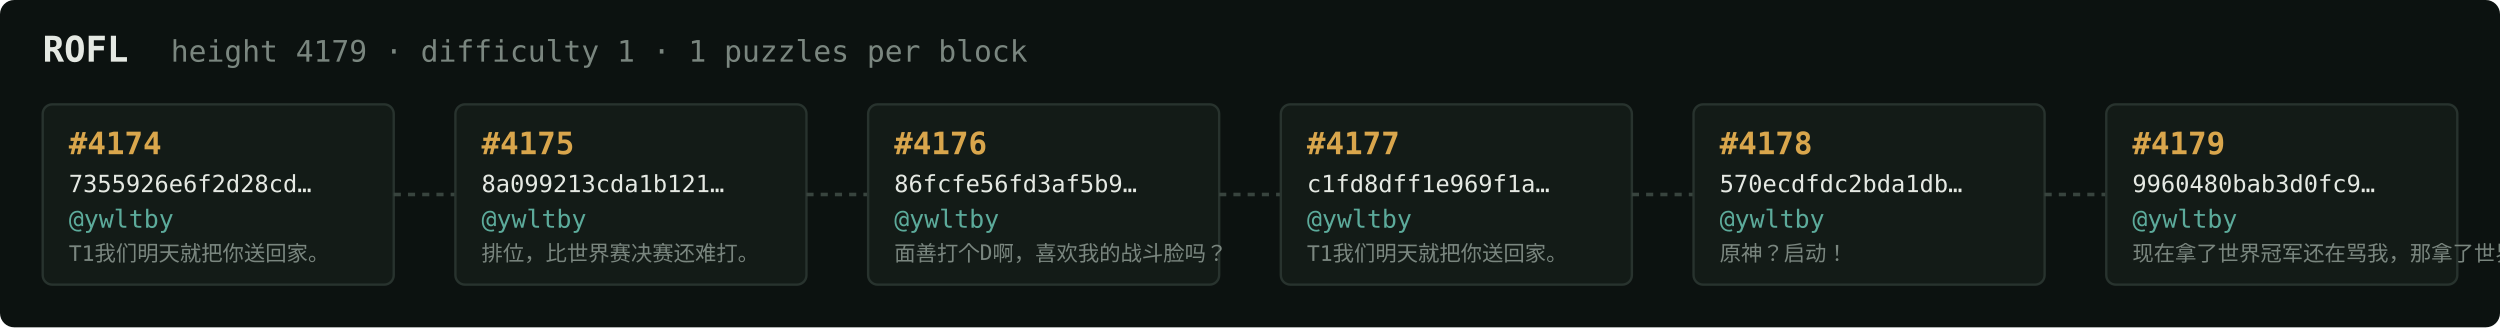
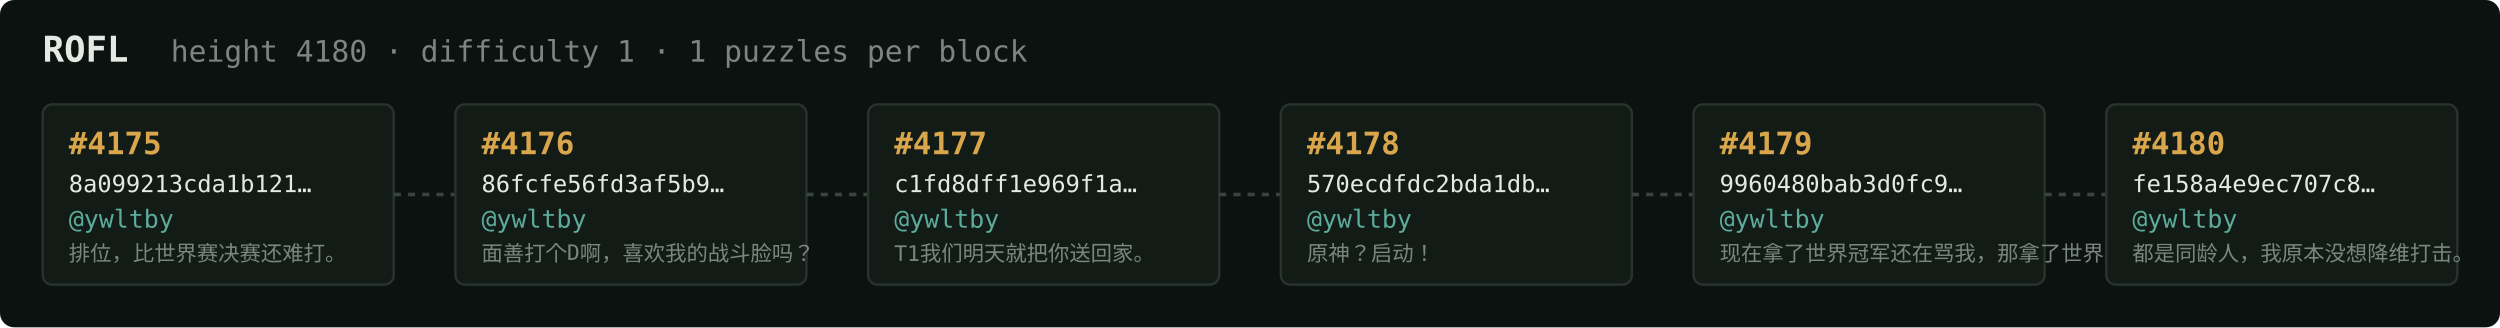
<svg xmlns="http://www.w3.org/2000/svg" width="1054" height="138" viewBox="0 0 1054 138" font-family="ui-monospace,SFMono-Regular,Menlo,monospace">
  <rect fill="#0c1210" width="1054" height="138" rx="6" />
  <text x="18" y="26" fill="#e5e9e3" font-size="15" font-weight="700">ROFL</text>
-   <text x="72" y="26" fill="#7a867f" font-size="12.5">height 4179 · difficulty 1 · 1 puzzles per block</text>
+   <text x="72" y="26" fill="#7a867f" font-size="12.5">height 4180 · difficulty 1 · 1 puzzles per block</text>
  <rect x="18" y="44" width="148" height="76" rx="4" fill="#131b17" stroke="#28332e" stroke-width="1" />
-   <text x="29" y="65" fill="#d9a64c" font-size="13" font-weight="700">#4174</text>
-   <text x="29" y="81" fill="#e5e9e3" font-size="10">7355926e6f2d28cd…</text>
+   <text x="29" y="65" fill="#d9a64c" font-size="13" font-weight="700">#4175</text>
+   <text x="29" y="81" fill="#e5e9e3" font-size="10">8a099213cda1b121…</text>
  <text x="29" y="96" fill="#5cab9b" font-size="10.5">@ywltby</text>
-   <text x="29" y="110" fill="#7a867f" font-size="9">T1我们明天就把你送回家。</text>
+   <text x="29" y="110" fill="#7a867f" font-size="9">排位，比世界赛决赛还难打。</text>
  <line x1="166" y1="82.0" x2="192" y2="82.0" stroke="#38443e" stroke-width="1.5" stroke-dasharray="3 3" />
  <rect x="192" y="44" width="148" height="76" rx="4" fill="#131b17" stroke="#28332e" stroke-width="1" />
-   <text x="203" y="65" fill="#d9a64c" font-size="13" font-weight="700">#4175</text>
-   <text x="203" y="81" fill="#e5e9e3" font-size="10">8a099213cda1b121…</text>
+   <text x="203" y="65" fill="#d9a64c" font-size="13" font-weight="700">#4176</text>
+   <text x="203" y="81" fill="#e5e9e3" font-size="10">86fcfe56fd3af5b9…</text>
  <text x="203" y="96" fill="#5cab9b" font-size="10.5">@ywltby</text>
-   <text x="203" y="110" fill="#7a867f" font-size="9">排位，比世界赛决赛还难打。</text>
+   <text x="203" y="110" fill="#7a867f" font-size="9">面善打个D啊，喜欢我的战斗脸吗？</text>
  <line x1="340" y1="82.0" x2="366" y2="82.0" stroke="#38443e" stroke-width="1.5" stroke-dasharray="3 3" />
  <rect x="366" y="44" width="148" height="76" rx="4" fill="#131b17" stroke="#28332e" stroke-width="1" />
-   <text x="377" y="65" fill="#d9a64c" font-size="13" font-weight="700">#4176</text>
-   <text x="377" y="81" fill="#e5e9e3" font-size="10">86fcfe56fd3af5b9…</text>
+   <text x="377" y="65" fill="#d9a64c" font-size="13" font-weight="700">#4177</text>
+   <text x="377" y="81" fill="#e5e9e3" font-size="10">c1fd8dff1e969f1a…</text>
  <text x="377" y="96" fill="#5cab9b" font-size="10.5">@ywltby</text>
-   <text x="377" y="110" fill="#7a867f" font-size="9">面善打个D啊，喜欢我的战斗脸吗？</text>
+   <text x="377" y="110" fill="#7a867f" font-size="9">T1我们明天就把你送回家。</text>
  <line x1="514" y1="82.0" x2="540" y2="82.0" stroke="#38443e" stroke-width="1.5" stroke-dasharray="3 3" />
  <rect x="540" y="44" width="148" height="76" rx="4" fill="#131b17" stroke="#28332e" stroke-width="1" />
-   <text x="551" y="65" fill="#d9a64c" font-size="13" font-weight="700">#4177</text>
-   <text x="551" y="81" fill="#e5e9e3" font-size="10">c1fd8dff1e969f1a…</text>
+   <text x="551" y="65" fill="#d9a64c" font-size="13" font-weight="700">#4178</text>
+   <text x="551" y="81" fill="#e5e9e3" font-size="10">570ecdfdc2bda1db…</text>
  <text x="551" y="96" fill="#5cab9b" font-size="10.5">@ywltby</text>
-   <text x="551" y="110" fill="#7a867f" font-size="9">T1我们明天就把你送回家。</text>
+   <text x="551" y="110" fill="#7a867f" font-size="9">原神？启动！</text>
  <line x1="688" y1="82.0" x2="714" y2="82.0" stroke="#38443e" stroke-width="1.5" stroke-dasharray="3 3" />
  <rect x="714" y="44" width="148" height="76" rx="4" fill="#131b17" stroke="#28332e" stroke-width="1" />
-   <text x="725" y="65" fill="#d9a64c" font-size="13" font-weight="700">#4178</text>
-   <text x="725" y="81" fill="#e5e9e3" font-size="10">570ecdfdc2bda1db…</text>
+   <text x="725" y="65" fill="#d9a64c" font-size="13" font-weight="700">#4179</text>
+   <text x="725" y="81" fill="#e5e9e3" font-size="10">9960480bab3d0fc9…</text>
  <text x="725" y="96" fill="#5cab9b" font-size="10.5">@ywltby</text>
-   <text x="725" y="110" fill="#7a867f" font-size="9">原神？启动！</text>
+   <text x="725" y="110" fill="#7a867f" font-size="9">现在拿了世界冠军还在骂我，那拿了世界冠军有…</text>
  <line x1="862" y1="82.0" x2="888" y2="82.0" stroke="#38443e" stroke-width="1.5" stroke-dasharray="3 3" />
  <rect x="888" y="44" width="148" height="76" rx="4" fill="#131b17" stroke="#28332e" stroke-width="1" />
-   <text x="899" y="65" fill="#d9a64c" font-size="13" font-weight="700">#4179</text>
-   <text x="899" y="81" fill="#e5e9e3" font-size="10">9960480bab3d0fc9…</text>
+   <text x="899" y="65" fill="#d9a64c" font-size="13" font-weight="700">#4180</text>
+   <text x="899" y="81" fill="#e5e9e3" font-size="10">fe158a4e9ec707c8…</text>
  <text x="899" y="96" fill="#5cab9b" font-size="10.5">@ywltby</text>
-   <text x="899" y="110" fill="#7a867f" font-size="9">现在拿了世界冠军还在骂我，那拿了世界冠军有…</text>
+   <text x="899" y="110" fill="#7a867f" font-size="9">都是同龄人，我原本没想降维打击。</text>
</svg>
